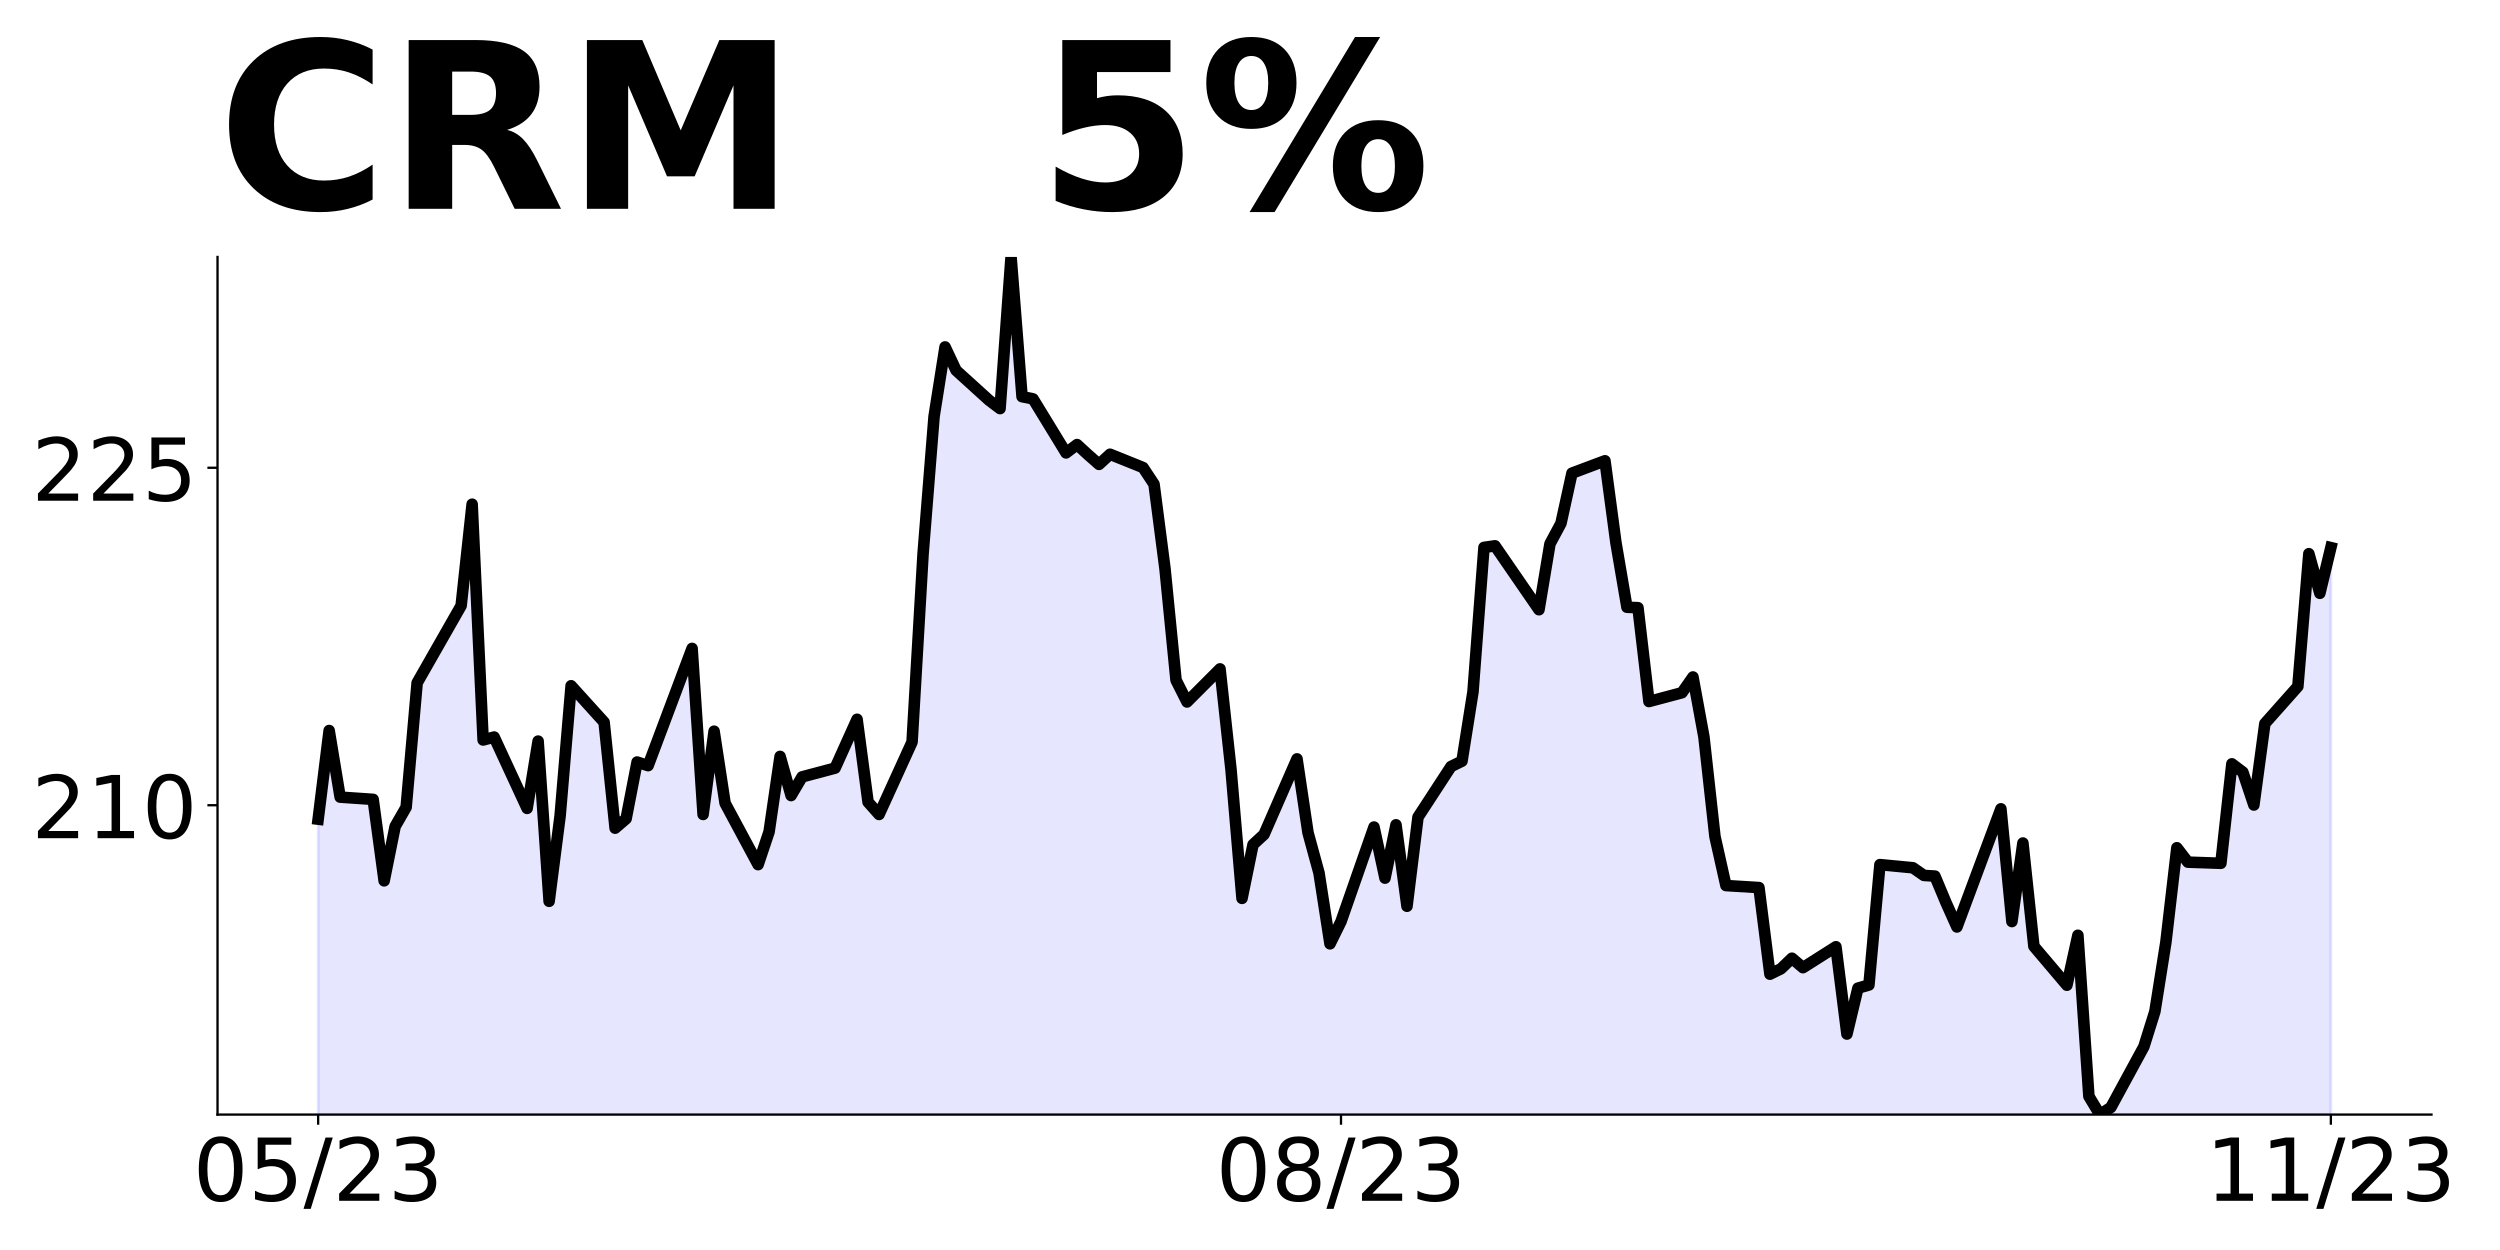
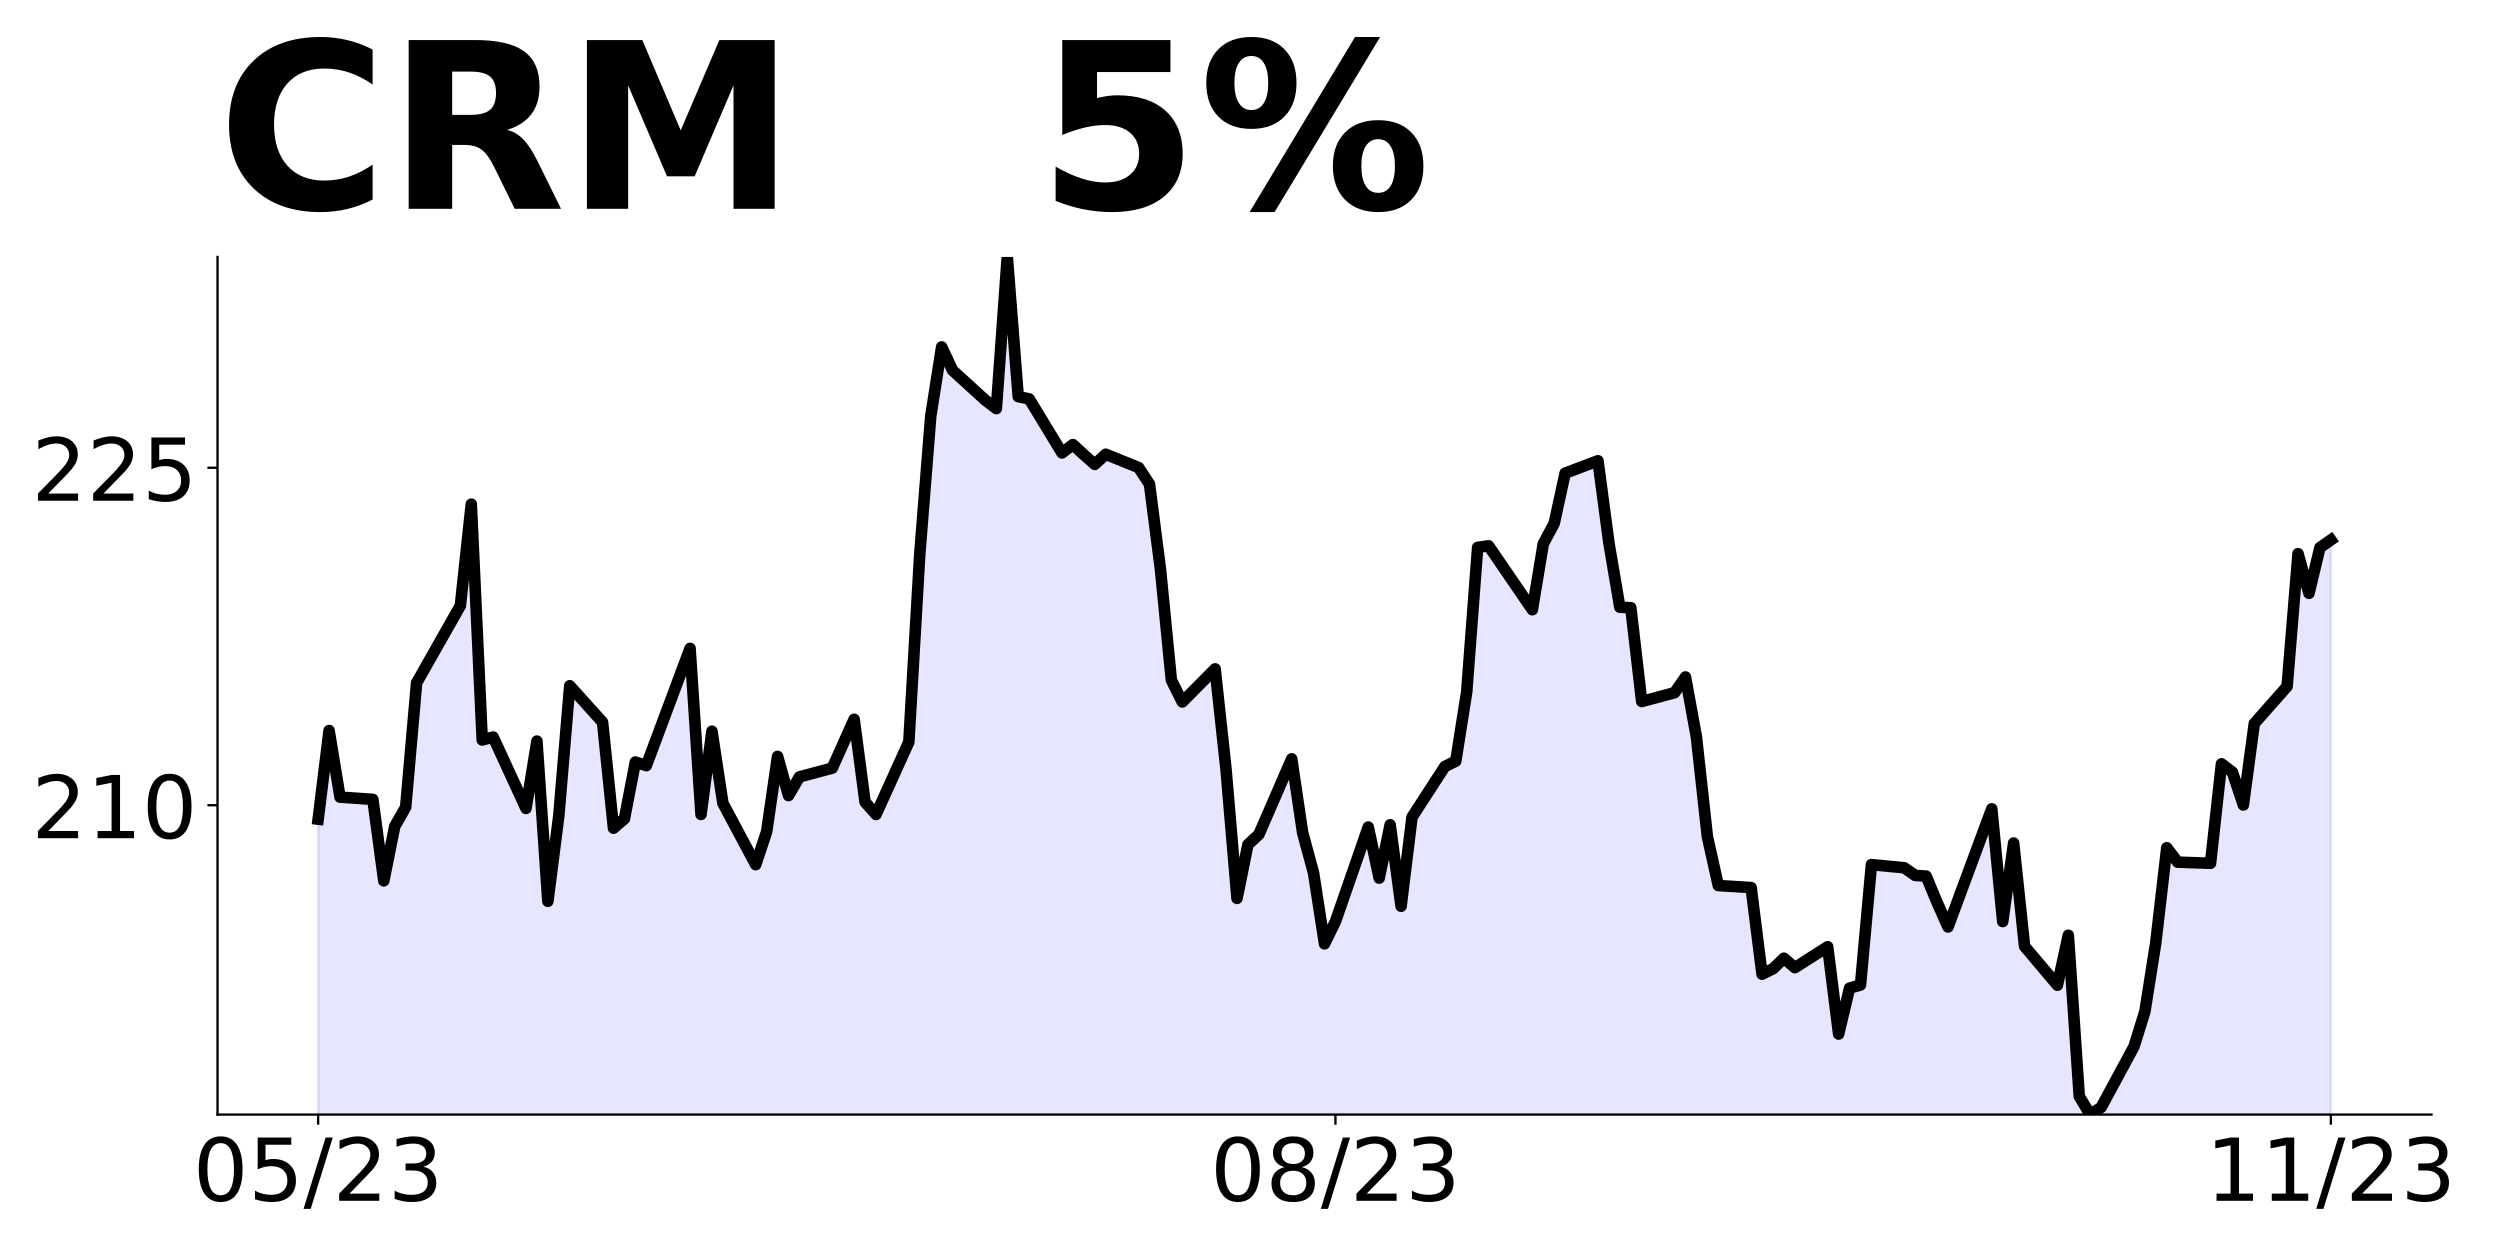
<svg xmlns="http://www.w3.org/2000/svg" xmlns:xlink="http://www.w3.org/1999/xlink" height="432pt" version="1.1" viewBox="0 0 864 432" width="864pt">
  <defs>
    <style type="text/css">
*{stroke-linecap:butt;stroke-linejoin:round;}
  </style>
  </defs>
  <g id="figure_1">
    <g id="patch_1">
      <path d="M 0 432  L 864 432  L 864 0  L 0 0  z " style="fill:none;" />
    </g>
    <g id="axes_1">
      <g id="patch_2">
        <path d="M 75.175 385.2  L 840.324 385.2  L 840.324 88.8  L 75.175 88.8  z " style="fill:none;" />
      </g>
      <g id="PolyCollection_1">
-         <path clip-path="url(#pd671822496)" d="M 109.954 1911.131  L 109.954 283.108  L 113.756 252.473  L 117.557 275.488  L 128.96 276.266  L 132.761 304.413  L 136.562 285.597  L 140.363 278.987  L 144.164 235.989  L 159.368 209.319  L 163.169 174.252  L 166.97 255.739  L 170.771 254.728  L 182.174 279.376  L 185.975 256.128  L 189.776 311.489  L 193.577 281.942  L 197.378 237  L 208.781 249.596  L 212.583 286.219  L 216.384 282.953  L 220.185 263.359  L 223.986 264.603  L 239.19 224.093  L 242.991 281.476  L 246.792 252.706  L 250.593 277.588  L 261.996 298.815  L 265.797 287.463  L 269.598 261.415  L 273.399 274.944  L 277.2 268.491  L 288.603 265.458  L 296.205 248.585  L 300.006 277.199  L 303.807 281.476  L 315.211 256.439  L 319.012 191.436  L 322.813 143.928  L 326.614 119.902  L 330.415 127.988  L 341.818 138.33  L 345.619 141.206  L 349.42 88.8  L 353.221 137.085  L 357.022 137.863  L 368.425 156.524  L 372.226 153.647  L 376.027 157.146  L 379.828 160.49  L 383.629 156.991  L 395.032 161.578  L 398.833 167.332  L 402.634 196.645  L 406.435 235.056  L 410.236 242.598  L 421.64 231.168  L 425.441 266.002  L 429.242 310.478  L 433.043 291.895  L 436.844 288.396  L 448.247 262.27  L 452.048 287.774  L 455.849 301.692  L 459.65 326.184  L 463.451 318.487  L 474.854 285.83  L 478.655 303.48  L 482.456 285.052  L 486.257 313.199  L 490.058 282.409  L 501.461 264.914  L 505.262 263.048  L 509.063 239.099  L 512.864 189.181  L 516.666 188.637  L 531.87 210.719  L 535.671 187.937  L 539.472 180.861  L 543.273 163.522  L 554.676 159.246  L 558.477 187.626  L 562.278 209.864  L 566.079 210.019  L 569.88 242.443  L 581.283 239.41  L 585.084 233.968  L 588.885 254.728  L 592.686 289.095  L 596.487 306.046  L 607.89 306.746  L 611.691 336.681  L 615.492 334.815  L 619.294 331.161  L 623.095 334.426  L 634.498 327.195  L 638.299 357.364  L 642.1 341.502  L 645.901 340.413  L 649.702 298.815  L 661.105 299.903  L 664.906 302.547  L 668.707 302.78  L 672.508 311.878  L 676.309 320.353  L 687.712 289.718  L 691.513 279.532  L 695.314 318.487  L 699.115 291.35  L 702.916 327.04  L 714.319 340.491  L 718.121 323.23  L 721.922 378.902  L 725.723 385.2  L 729.524 382.712  L 740.927 361.718  L 744.728 349.588  L 748.529 325.64  L 752.33 292.983  L 756.131 297.959  L 767.534 298.348  L 771.335 263.981  L 775.136 266.858  L 778.937 278.21  L 782.738 250.063  L 794.141 237.233  L 797.942 191.358  L 801.743 205.043  L 805.544 189.259  L 805.544 1911.131  L 805.544 1911.131  L 801.743 1911.131  L 797.942 1911.131  L 794.141 1911.131  L 782.738 1911.131  L 778.937 1911.131  L 775.136 1911.131  L 771.335 1911.131  L 767.534 1911.131  L 756.131 1911.131  L 752.33 1911.131  L 748.529 1911.131  L 744.728 1911.131  L 740.927 1911.131  L 729.524 1911.131  L 725.723 1911.131  L 721.922 1911.131  L 718.121 1911.131  L 714.319 1911.131  L 702.916 1911.131  L 699.115 1911.131  L 695.314 1911.131  L 691.513 1911.131  L 687.712 1911.131  L 676.309 1911.131  L 672.508 1911.131  L 668.707 1911.131  L 664.906 1911.131  L 661.105 1911.131  L 649.702 1911.131  L 645.901 1911.131  L 642.1 1911.131  L 638.299 1911.131  L 634.498 1911.131  L 623.095 1911.131  L 619.294 1911.131  L 615.492 1911.131  L 611.691 1911.131  L 607.89 1911.131  L 596.487 1911.131  L 592.686 1911.131  L 588.885 1911.131  L 585.084 1911.131  L 581.283 1911.131  L 569.88 1911.131  L 566.079 1911.131  L 562.278 1911.131  L 558.477 1911.131  L 554.676 1911.131  L 543.273 1911.131  L 539.472 1911.131  L 535.671 1911.131  L 531.87 1911.131  L 516.666 1911.131  L 512.864 1911.131  L 509.063 1911.131  L 505.262 1911.131  L 501.461 1911.131  L 490.058 1911.131  L 486.257 1911.131  L 482.456 1911.131  L 478.655 1911.131  L 474.854 1911.131  L 463.451 1911.131  L 459.65 1911.131  L 455.849 1911.131  L 452.048 1911.131  L 448.247 1911.131  L 436.844 1911.131  L 433.043 1911.131  L 429.242 1911.131  L 425.441 1911.131  L 421.64 1911.131  L 410.236 1911.131  L 406.435 1911.131  L 402.634 1911.131  L 398.833 1911.131  L 395.032 1911.131  L 383.629 1911.131  L 379.828 1911.131  L 376.027 1911.131  L 372.226 1911.131  L 368.425 1911.131  L 357.022 1911.131  L 353.221 1911.131  L 349.42 1911.131  L 345.619 1911.131  L 341.818 1911.131  L 330.415 1911.131  L 326.614 1911.131  L 322.813 1911.131  L 319.012 1911.131  L 315.211 1911.131  L 303.807 1911.131  L 300.006 1911.131  L 296.205 1911.131  L 288.603 1911.131  L 277.2 1911.131  L 273.399 1911.131  L 269.598 1911.131  L 265.797 1911.131  L 261.996 1911.131  L 250.593 1911.131  L 246.792 1911.131  L 242.991 1911.131  L 239.19 1911.131  L 223.986 1911.131  L 220.185 1911.131  L 216.384 1911.131  L 212.583 1911.131  L 208.781 1911.131  L 197.378 1911.131  L 193.577 1911.131  L 189.776 1911.131  L 185.975 1911.131  L 182.174 1911.131  L 170.771 1911.131  L 166.97 1911.131  L 163.169 1911.131  L 159.368 1911.131  L 144.164 1911.131  L 140.363 1911.131  L 136.562 1911.131  L 132.761 1911.131  L 128.96 1911.131  L 117.557 1911.131  L 113.756 1911.131  L 109.954 1911.131  z " style="fill:#0000ff;fill-opacity:0.1;stroke:#0000ff;stroke-opacity:0.1;" />
+         <path clip-path="url(#p0cdd311e41)" d="M 109.954 1911.131  L 109.954 283.108  L 113.735 252.473  L 117.515 275.488  L 128.856 276.266  L 132.637 304.413  L 136.417 285.597  L 140.198 278.987  L 143.978 235.989  L 159.099 209.319  L 162.88 174.252  L 166.66 255.739  L 170.441 254.728  L 181.782 279.376  L 185.562 256.128  L 189.342 311.489  L 193.123 281.942  L 196.903 237  L 208.244 249.596  L 212.025 286.219  L 215.805 282.953  L 219.586 263.359  L 223.366 264.603  L 238.487 224.093  L 242.268 281.476  L 246.048 252.706  L 249.829 277.588  L 261.17 298.815  L 264.95 287.463  L 268.73 261.415  L 272.511 274.944  L 276.291 268.491  L 287.632 265.458  L 295.193 248.585  L 298.973 277.199  L 302.754 281.476  L 314.095 256.439  L 317.875 191.436  L 321.656 143.928  L 325.436 119.902  L 329.217 127.988  L 340.558 138.33  L 344.338 141.206  L 348.118 88.8  L 351.899 137.085  L 355.679 137.863  L 367.02 156.524  L 370.801 153.647  L 374.581 157.146  L 378.361 160.49  L 382.142 156.991  L 393.483 161.578  L 397.263 167.332  L 401.044 196.645  L 404.824 235.056  L 408.604 242.598  L 419.946 231.168  L 423.726 266.002  L 427.506 310.478  L 431.287 291.895  L 435.067 288.396  L 446.408 262.27  L 450.189 287.774  L 453.969 301.692  L 457.749 326.184  L 461.53 318.487  L 472.871 285.83  L 476.651 303.48  L 480.432 285.052  L 484.212 313.199  L 487.992 282.409  L 499.334 264.914  L 503.114 263.048  L 506.894 239.099  L 510.675 189.181  L 514.455 188.637  L 529.577 210.719  L 533.357 187.937  L 537.137 180.861  L 540.918 163.522  L 552.259 159.246  L 556.039 187.626  L 559.82 209.864  L 563.6 210.019  L 567.38 242.443  L 578.722 239.41  L 582.502 233.968  L 586.282 254.728  L 590.063 289.095  L 593.843 306.046  L 605.184 306.746  L 608.965 336.681  L 612.745 334.815  L 616.525 331.161  L 620.306 334.426  L 631.647 327.195  L 635.427 357.364  L 639.208 341.502  L 642.988 340.413  L 646.768 298.815  L 658.11 299.903  L 661.89 302.547  L 665.67 302.78  L 669.451 311.878  L 673.231 320.353  L 684.572 289.718  L 688.353 279.532  L 692.133 318.487  L 695.913 291.35  L 699.694 327.04  L 711.035 340.491  L 714.815 323.23  L 718.596 378.902  L 722.376 385.2  L 726.156 382.712  L 737.498 361.718  L 741.278 349.588  L 745.058 325.64  L 748.839 292.983  L 752.619 297.959  L 763.96 298.348  L 767.741 263.981  L 771.521 266.858  L 775.301 278.21  L 779.082 250.063  L 790.423 237.233  L 794.203 191.358  L 797.984 205.043  L 801.764 189.259  L 805.544 186.615  L 805.544 1911.131  L 805.544 1911.131  L 801.764 1911.131  L 797.984 1911.131  L 794.203 1911.131  L 790.423 1911.131  L 779.082 1911.131  L 775.301 1911.131  L 771.521 1911.131  L 767.741 1911.131  L 763.96 1911.131  L 752.619 1911.131  L 748.839 1911.131  L 745.058 1911.131  L 741.278 1911.131  L 737.498 1911.131  L 726.156 1911.131  L 722.376 1911.131  L 718.596 1911.131  L 714.815 1911.131  L 711.035 1911.131  L 699.694 1911.131  L 695.913 1911.131  L 692.133 1911.131  L 688.353 1911.131  L 684.572 1911.131  L 673.231 1911.131  L 669.451 1911.131  L 665.67 1911.131  L 661.89 1911.131  L 658.11 1911.131  L 646.768 1911.131  L 642.988 1911.131  L 639.208 1911.131  L 635.427 1911.131  L 631.647 1911.131  L 620.306 1911.131  L 616.525 1911.131  L 612.745 1911.131  L 608.965 1911.131  L 605.184 1911.131  L 593.843 1911.131  L 590.063 1911.131  L 586.282 1911.131  L 582.502 1911.131  L 578.722 1911.131  L 567.38 1911.131  L 563.6 1911.131  L 559.82 1911.131  L 556.039 1911.131  L 552.259 1911.131  L 540.918 1911.131  L 537.137 1911.131  L 533.357 1911.131  L 529.577 1911.131  L 514.455 1911.131  L 510.675 1911.131  L 506.894 1911.131  L 503.114 1911.131  L 499.334 1911.131  L 487.992 1911.131  L 484.212 1911.131  L 480.432 1911.131  L 476.651 1911.131  L 472.871 1911.131  L 461.53 1911.131  L 457.749 1911.131  L 453.969 1911.131  L 450.189 1911.131  L 446.408 1911.131  L 435.067 1911.131  L 431.287 1911.131  L 427.506 1911.131  L 423.726 1911.131  L 419.946 1911.131  L 408.604 1911.131  L 404.824 1911.131  L 401.044 1911.131  L 397.263 1911.131  L 393.483 1911.131  L 382.142 1911.131  L 378.361 1911.131  L 374.581 1911.131  L 370.801 1911.131  L 367.02 1911.131  L 355.679 1911.131  L 351.899 1911.131  L 348.118 1911.131  L 344.338 1911.131  L 340.558 1911.131  L 329.217 1911.131  L 325.436 1911.131  L 321.656 1911.131  L 317.875 1911.131  L 314.095 1911.131  L 302.754 1911.131  L 298.973 1911.131  L 295.193 1911.131  L 287.632 1911.131  L 276.291 1911.131  L 272.511 1911.131  L 268.73 1911.131  L 264.95 1911.131  L 261.17 1911.131  L 249.829 1911.131  L 246.048 1911.131  L 242.268 1911.131  L 238.487 1911.131  L 223.366 1911.131  L 219.586 1911.131  L 215.805 1911.131  L 212.025 1911.131  L 208.244 1911.131  L 196.903 1911.131  L 193.123 1911.131  L 189.342 1911.131  L 185.562 1911.131  L 181.782 1911.131  L 170.441 1911.131  L 166.66 1911.131  L 162.88 1911.131  L 159.099 1911.131  L 143.978 1911.131  L 140.198 1911.131  L 136.417 1911.131  L 132.637 1911.131  L 128.856 1911.131  L 117.515 1911.131  L 113.735 1911.131  L 109.954 1911.131  z " style="fill:#0000ff;fill-opacity:0.1;stroke:#0000ff;stroke-opacity:0.1;" />
      </g>
      <g id="matplotlib.axis_1">
        <g id="xtick_1">
          <g id="line2d_1">
            <defs>
-               <path d="M 0 0  L 0 3.5  " id="m2b6eee6da3" style="stroke:#000000;stroke-width:0.8;" />
+               <path d="M 0 0  L 0 3.5  " id="mb1ee4c93d3" style="stroke:#000000;stroke-width:0.8;" />
            </defs>
            <g>
-               <use style="stroke:#000000;stroke-width:0.8;" x="109.954" xlink:href="#m2b6eee6da3" y="385.2" />
+               <use style="stroke:#000000;stroke-width:0.8;" x="109.954" xlink:href="#mb1ee4c93d3" y="385.2" />
            </g>
          </g>
          <g id="text_1">
            <defs>
              <path d="M 31.781 66.406  Q 24.172 66.406 20.328 58.906  Q 16.5 51.422 16.5 36.375  Q 16.5 21.391 20.328 13.891  Q 24.172 6.391 31.781 6.391  Q 39.453 6.391 43.281 13.891  Q 47.125 21.391 47.125 36.375  Q 47.125 51.422 43.281 58.906  Q 39.453 66.406 31.781 66.406  z M 31.781 74.219  Q 44.047 74.219 50.516 64.516  Q 56.984 54.828 56.984 36.375  Q 56.984 17.969 50.516 8.266  Q 44.047 -1.422 31.781 -1.422  Q 19.531 -1.422 13.062 8.266  Q 6.594 17.969 6.594 36.375  Q 6.594 54.828 13.062 64.516  Q 19.531 74.219 31.781 74.219  z " id="DejaVuSans-48" />
              <path d="M 10.797 72.906  L 49.516 72.906  L 49.516 64.594  L 19.828 64.594  L 19.828 46.734  Q 21.969 47.469 24.109 47.828  Q 26.266 48.188 28.422 48.188  Q 40.625 48.188 47.75 41.5  Q 54.891 34.812 54.891 23.391  Q 54.891 11.625 47.562 5.094  Q 40.234 -1.422 26.906 -1.422  Q 22.312 -1.422 17.547 -0.641  Q 12.797 0.141 7.719 1.703  L 7.719 11.625  Q 12.109 9.234 16.797 8.062  Q 21.484 6.891 26.703 6.891  Q 35.156 6.891 40.078 11.328  Q 45.016 15.766 45.016 23.391  Q 45.016 31 40.078 35.438  Q 35.156 39.891 26.703 39.891  Q 22.75 39.891 18.812 39.016  Q 14.891 38.141 10.797 36.281  z " id="DejaVuSans-53" />
              <path d="M 25.391 72.906  L 33.688 72.906  L 8.297 -9.281  L 0 -9.281  z " id="DejaVuSans-47" />
              <path d="M 19.188 8.297  L 53.609 8.297  L 53.609 0  L 7.328 0  L 7.328 8.297  Q 12.938 14.109 22.625 23.891  Q 32.328 33.688 34.812 36.531  Q 39.547 41.844 41.422 45.531  Q 43.312 49.219 43.312 52.781  Q 43.312 58.594 39.234 62.25  Q 35.156 65.922 28.609 65.922  Q 23.969 65.922 18.812 64.312  Q 13.672 62.703 7.812 59.422  L 7.812 69.391  Q 13.766 71.781 18.938 73  Q 24.125 74.219 28.422 74.219  Q 39.75 74.219 46.484 68.547  Q 53.219 62.891 53.219 53.422  Q 53.219 48.922 51.531 44.891  Q 49.859 40.875 45.406 35.406  Q 44.188 33.984 37.641 27.219  Q 31.109 20.453 19.188 8.297  z " id="DejaVuSans-50" />
              <path d="M 40.578 39.312  Q 47.656 37.797 51.625 33  Q 55.609 28.219 55.609 21.188  Q 55.609 10.406 48.188 4.484  Q 40.766 -1.422 27.094 -1.422  Q 22.516 -1.422 17.656 -0.516  Q 12.797 0.391 7.625 2.203  L 7.625 11.719  Q 11.719 9.328 16.594 8.109  Q 21.484 6.891 26.812 6.891  Q 36.078 6.891 40.938 10.547  Q 45.797 14.203 45.797 21.188  Q 45.797 27.641 41.281 31.266  Q 36.766 34.906 28.719 34.906  L 20.219 34.906  L 20.219 43.016  L 29.109 43.016  Q 36.375 43.016 40.234 45.922  Q 44.094 48.828 44.094 54.297  Q 44.094 59.906 40.109 62.906  Q 36.141 65.922 28.719 65.922  Q 24.656 65.922 20.016 65.031  Q 15.375 64.156 9.812 62.312  L 9.812 71.094  Q 15.438 72.656 20.344 73.438  Q 25.25 74.219 29.594 74.219  Q 40.828 74.219 47.359 69.109  Q 53.906 64.016 53.906 55.328  Q 53.906 49.266 50.438 45.094  Q 46.969 40.922 40.578 39.312  z " id="DejaVuSans-51" />
            </defs>
            <g transform="translate(66.72637 414.9953)scale(0.3 -0.3)">
              <use xlink:href="#DejaVuSans-48" />
              <use x="63.623" xlink:href="#DejaVuSans-53" />
              <use x="127.246" xlink:href="#DejaVuSans-47" />
              <use x="160.938" xlink:href="#DejaVuSans-50" />
              <use x="224.561" xlink:href="#DejaVuSans-51" />
            </g>
          </g>
        </g>
        <g id="xtick_2">
          <g id="line2d_2">
            <g>
-               <use style="stroke:#000000;stroke-width:0.8;" x="463.451" xlink:href="#m2b6eee6da3" y="385.2" />
+               <use style="stroke:#000000;stroke-width:0.8;" x="461.53" xlink:href="#mb1ee4c93d3" y="385.2" />
            </g>
          </g>
          <g id="text_2">
            <defs>
              <path d="M 31.781 34.625  Q 24.75 34.625 20.719 30.859  Q 16.703 27.094 16.703 20.516  Q 16.703 13.922 20.719 10.156  Q 24.75 6.391 31.781 6.391  Q 38.812 6.391 42.859 10.172  Q 46.922 13.969 46.922 20.516  Q 46.922 27.094 42.891 30.859  Q 38.875 34.625 31.781 34.625  z M 21.922 38.812  Q 15.578 40.375 12.031 44.719  Q 8.5 49.078 8.5 55.328  Q 8.5 64.062 14.719 69.141  Q 20.953 74.219 31.781 74.219  Q 42.672 74.219 48.875 69.141  Q 55.078 64.062 55.078 55.328  Q 55.078 49.078 51.531 44.719  Q 48 40.375 41.703 38.812  Q 48.828 37.156 52.797 32.312  Q 56.781 27.484 56.781 20.516  Q 56.781 9.906 50.312 4.234  Q 43.844 -1.422 31.781 -1.422  Q 19.734 -1.422 13.25 4.234  Q 6.781 9.906 6.781 20.516  Q 6.781 27.484 10.781 32.312  Q 14.797 37.156 21.922 38.812  z M 18.312 54.391  Q 18.312 48.734 21.844 45.562  Q 25.391 42.391 31.781 42.391  Q 38.141 42.391 41.719 45.562  Q 45.312 48.734 45.312 54.391  Q 45.312 60.062 41.719 63.234  Q 38.141 66.406 31.781 66.406  Q 25.391 66.406 21.844 63.234  Q 18.312 60.062 18.312 54.391  z " id="DejaVuSans-56" />
            </defs>
-             <g transform="translate(420.2229 414.9953)scale(0.3 -0.3)">
+             <g transform="translate(418.3017 414.9953)scale(0.3 -0.3)">
              <use xlink:href="#DejaVuSans-48" />
              <use x="63.623" xlink:href="#DejaVuSans-56" />
              <use x="127.246" xlink:href="#DejaVuSans-47" />
              <use x="160.938" xlink:href="#DejaVuSans-50" />
              <use x="224.561" xlink:href="#DejaVuSans-51" />
            </g>
          </g>
        </g>
        <g id="xtick_3">
          <g id="line2d_3">
            <g>
-               <use style="stroke:#000000;stroke-width:0.8;" x="805.544" xlink:href="#m2b6eee6da3" y="385.2" />
+               <use style="stroke:#000000;stroke-width:0.8;" x="805.544" xlink:href="#mb1ee4c93d3" y="385.2" />
            </g>
          </g>
          <g id="text_3">
            <defs>
              <path d="M 12.406 8.297  L 28.516 8.297  L 28.516 63.922  L 10.984 60.406  L 10.984 69.391  L 28.422 72.906  L 38.281 72.906  L 38.281 8.297  L 54.391 8.297  L 54.391 0  L 12.406 0  z " id="DejaVuSans-49" />
            </defs>
            <g transform="translate(762.3162 414.9953)scale(0.3 -0.3)">
              <use xlink:href="#DejaVuSans-49" />
              <use x="63.623" xlink:href="#DejaVuSans-49" />
              <use x="127.246" xlink:href="#DejaVuSans-47" />
              <use x="160.938" xlink:href="#DejaVuSans-50" />
              <use x="224.561" xlink:href="#DejaVuSans-51" />
            </g>
          </g>
        </g>
      </g>
      <g id="matplotlib.axis_2">
        <g id="ytick_1">
          <g id="line2d_4">
            <defs>
-               <path d="M 0 0  L -3.5 0  " id="maa0d722a1d" style="stroke:#000000;stroke-width:0.8;" />
+               <path d="M 0 0  L -3.5 0  " id="m6a1132fc2f" style="stroke:#000000;stroke-width:0.8;" />
            </defs>
            <g>
-               <use style="stroke:#000000;stroke-width:0.8;" x="75.175" xlink:href="#maa0d722a1d" y="278.288" />
+               <use style="stroke:#000000;stroke-width:0.8;" x="75.175" xlink:href="#m6a1132fc2f" y="278.288" />
            </g>
          </g>
          <g id="text_4">
            <g transform="translate(10.9125 289.6853)scale(0.3 -0.3)">
              <use xlink:href="#DejaVuSans-50" />
              <use x="63.623" xlink:href="#DejaVuSans-49" />
              <use x="127.246" xlink:href="#DejaVuSans-48" />
            </g>
          </g>
        </g>
        <g id="ytick_2">
          <g id="line2d_5">
            <g>
-               <use style="stroke:#000000;stroke-width:0.8;" x="75.175" xlink:href="#maa0d722a1d" y="161.656" />
+               <use style="stroke:#000000;stroke-width:0.8;" x="75.175" xlink:href="#m6a1132fc2f" y="161.656" />
            </g>
          </g>
          <g id="text_5">
            <g transform="translate(10.9125 173.0536)scale(0.3 -0.3)">
              <use xlink:href="#DejaVuSans-50" />
              <use x="63.623" xlink:href="#DejaVuSans-50" />
              <use x="127.246" xlink:href="#DejaVuSans-53" />
            </g>
          </g>
        </g>
      </g>
      <g id="line2d_6">
-         <path clip-path="url(#pd671822496)" d="M 109.954 283.108  L 113.756 252.473  L 117.557 275.488  L 128.96 276.266  L 132.761 304.413  L 136.562 285.597  L 140.363 278.987  L 144.164 235.989  L 159.368 209.319  L 163.169 174.252  L 166.97 255.739  L 170.771 254.728  L 182.174 279.376  L 185.975 256.128  L 189.776 311.489  L 193.577 281.942  L 197.378 237  L 208.781 249.596  L 212.583 286.219  L 216.384 282.953  L 220.185 263.359  L 223.986 264.603  L 239.19 224.093  L 242.991 281.476  L 246.792 252.706  L 250.593 277.588  L 261.996 298.815  L 265.797 287.463  L 269.598 261.415  L 273.399 274.944  L 277.2 268.491  L 288.603 265.458  L 296.205 248.585  L 300.006 277.199  L 303.807 281.476  L 315.211 256.439  L 319.012 191.436  L 322.813 143.928  L 326.614 119.902  L 330.415 127.988  L 341.818 138.33  L 345.619 141.206  L 349.42 88.8  L 353.221 137.085  L 357.022 137.863  L 368.425 156.524  L 372.226 153.647  L 376.027 157.146  L 379.828 160.49  L 383.629 156.991  L 395.032 161.578  L 398.833 167.332  L 402.634 196.645  L 406.435 235.056  L 410.236 242.598  L 421.64 231.168  L 425.441 266.002  L 429.242 310.478  L 433.043 291.895  L 436.844 288.396  L 448.247 262.27  L 452.048 287.774  L 455.849 301.692  L 459.65 326.184  L 463.451 318.487  L 474.854 285.83  L 478.655 303.48  L 482.456 285.052  L 486.257 313.199  L 490.058 282.409  L 501.461 264.914  L 505.262 263.048  L 509.063 239.099  L 512.864 189.181  L 516.666 188.637  L 531.87 210.719  L 535.671 187.937  L 539.472 180.861  L 543.273 163.522  L 554.676 159.246  L 558.477 187.626  L 562.278 209.864  L 566.079 210.019  L 569.88 242.443  L 581.283 239.41  L 585.084 233.968  L 588.885 254.728  L 592.686 289.095  L 596.487 306.046  L 607.89 306.746  L 611.691 336.681  L 615.492 334.815  L 619.294 331.161  L 623.095 334.426  L 634.498 327.195  L 638.299 357.364  L 642.1 341.502  L 645.901 340.413  L 649.702 298.815  L 661.105 299.903  L 664.906 302.547  L 668.707 302.78  L 672.508 311.878  L 676.309 320.353  L 691.513 279.532  L 695.314 318.487  L 699.115 291.35  L 702.916 327.04  L 714.319 340.491  L 718.121 323.23  L 721.922 378.902  L 725.723 385.2  L 729.524 382.712  L 740.927 361.718  L 744.728 349.588  L 748.529 325.64  L 752.33 292.983  L 756.131 297.959  L 767.534 298.348  L 771.335 263.981  L 775.136 266.858  L 778.937 278.21  L 782.738 250.063  L 794.141 237.233  L 797.942 191.358  L 801.743 205.043  L 805.544 189.259  L 805.544 189.259  " style="fill:none;stroke:#000000;stroke-linecap:square;stroke-width:4;" />
+         <path clip-path="url(#p0cdd311e41)" d="M 109.954 283.108  L 113.735 252.473  L 117.515 275.488  L 128.856 276.266  L 132.637 304.413  L 136.417 285.597  L 140.198 278.987  L 143.978 235.989  L 159.099 209.319  L 162.88 174.252  L 166.66 255.739  L 170.441 254.728  L 181.782 279.376  L 185.562 256.128  L 189.342 311.489  L 193.123 281.942  L 196.903 237  L 208.244 249.596  L 212.025 286.219  L 215.805 282.953  L 219.586 263.359  L 223.366 264.603  L 238.487 224.093  L 242.268 281.476  L 246.048 252.706  L 249.829 277.588  L 261.17 298.815  L 264.95 287.463  L 268.73 261.415  L 272.511 274.944  L 276.291 268.491  L 287.632 265.458  L 295.193 248.585  L 298.973 277.199  L 302.754 281.476  L 314.095 256.439  L 317.875 191.436  L 321.656 143.928  L 325.436 119.902  L 329.217 127.988  L 340.558 138.33  L 344.338 141.206  L 348.118 88.8  L 351.899 137.085  L 355.679 137.863  L 367.02 156.524  L 370.801 153.647  L 374.581 157.146  L 378.361 160.49  L 382.142 156.991  L 393.483 161.578  L 397.263 167.332  L 401.044 196.645  L 404.824 235.056  L 408.604 242.598  L 419.946 231.168  L 423.726 266.002  L 427.506 310.478  L 431.287 291.895  L 435.067 288.396  L 446.408 262.27  L 450.189 287.774  L 453.969 301.692  L 457.749 326.184  L 461.53 318.487  L 472.871 285.83  L 476.651 303.48  L 480.432 285.052  L 484.212 313.199  L 487.992 282.409  L 499.334 264.914  L 503.114 263.048  L 506.894 239.099  L 510.675 189.181  L 514.455 188.637  L 529.577 210.719  L 533.357 187.937  L 537.137 180.861  L 540.918 163.522  L 552.259 159.246  L 556.039 187.626  L 559.82 209.864  L 563.6 210.019  L 567.38 242.443  L 578.722 239.41  L 582.502 233.968  L 586.282 254.728  L 590.063 289.095  L 593.843 306.046  L 605.184 306.746  L 608.965 336.681  L 612.745 334.815  L 616.525 331.161  L 620.306 334.426  L 631.647 327.195  L 635.427 357.364  L 639.208 341.502  L 642.988 340.413  L 646.768 298.815  L 658.11 299.903  L 661.89 302.547  L 665.67 302.78  L 669.451 311.878  L 673.231 320.353  L 688.353 279.532  L 692.133 318.487  L 695.913 291.35  L 699.694 327.04  L 711.035 340.491  L 714.815 323.23  L 718.596 378.902  L 722.376 385.2  L 726.156 382.712  L 737.498 361.718  L 741.278 349.588  L 745.058 325.64  L 748.839 292.983  L 752.619 297.959  L 763.96 298.348  L 767.741 263.981  L 771.521 266.858  L 775.301 278.21  L 779.082 250.063  L 790.423 237.233  L 794.203 191.358  L 797.984 205.043  L 801.764 189.259  L 805.544 186.615  L 805.544 186.615  " style="fill:none;stroke:#000000;stroke-linecap:square;stroke-width:4;" />
      </g>
      <g id="patch_3">
        <path d="M 75.175 385.2  L 75.175 88.8  " style="fill:none;stroke:#000000;stroke-linecap:square;stroke-linejoin:miter;stroke-width:0.8;" />
      </g>
      <g id="patch_4">
        <path d="M 75.175 385.2  L 840.324 385.2  " style="fill:none;stroke:#000000;stroke-linecap:square;stroke-linejoin:miter;stroke-width:0.8;" />
      </g>
      <g id="text_6">
        <defs>
          <path d="M 67 4  Q 61.812 1.312 56.203 -0.047  Q 50.594 -1.422 44.484 -1.422  Q 26.266 -1.422 15.625 8.766  Q 4.984 18.953 4.984 36.375  Q 4.984 53.859 15.625 64.031  Q 26.266 74.219 44.484 74.219  Q 50.594 74.219 56.203 72.844  Q 61.812 71.484 67 68.797  L 67 53.719  Q 61.766 57.281 56.688 58.938  Q 51.609 60.594 46 60.594  Q 35.938 60.594 30.172 54.141  Q 24.422 47.703 24.422 36.375  Q 24.422 25.094 30.172 18.641  Q 35.938 12.203 46 12.203  Q 51.609 12.203 56.688 13.859  Q 61.766 15.531 67 19.094  z " id="DejaVuSans-Bold-67" />
          <path d="M 35.891 40.578  Q 41.797 40.578 44.359 42.766  Q 46.922 44.969 46.922 50  Q 46.922 54.984 44.359 57.125  Q 41.797 59.281 35.891 59.281  L 27.984 59.281  L 27.984 40.578  z M 27.984 27.594  L 27.984 0  L 9.188 0  L 9.188 72.906  L 37.891 72.906  Q 52.297 72.906 59 68.062  Q 65.719 63.234 65.719 52.781  Q 65.719 45.562 62.219 40.922  Q 58.734 36.281 51.703 34.078  Q 55.562 33.203 58.609 30.094  Q 61.672 27 64.797 20.703  L 75 0  L 54.984 0  L 46.094 18.109  Q 43.406 23.578 40.641 25.578  Q 37.891 27.594 33.297 27.594  z " id="DejaVuSans-Bold-82" />
          <path d="M 9.188 72.906  L 33.109 72.906  L 49.703 33.891  L 66.406 72.906  L 90.281 72.906  L 90.281 0  L 72.516 0  L 72.516 53.328  L 55.719 14.016  L 43.797 14.016  L 27 53.328  L 27 0  L 9.188 0  z " id="DejaVuSans-Bold-77" />
          <path id="DejaVuSans-Bold-32" />
          <path d="M 10.594 72.906  L 57.328 72.906  L 57.328 59.078  L 25.594 59.078  L 25.594 47.797  Q 27.734 48.391 29.906 48.703  Q 32.078 49.031 34.422 49.031  Q 47.75 49.031 55.172 42.359  Q 62.594 35.688 62.594 23.781  Q 62.594 11.969 54.516 5.266  Q 46.438 -1.422 32.078 -1.422  Q 25.875 -1.422 19.797 -0.219  Q 13.719 0.984 7.719 3.422  L 7.719 18.219  Q 13.672 14.797 19.016 13.078  Q 24.359 11.375 29.109 11.375  Q 35.938 11.375 39.859 14.719  Q 43.797 18.062 43.797 23.781  Q 43.797 29.547 39.859 32.859  Q 35.938 36.188 29.109 36.188  Q 25.047 36.188 20.453 35.125  Q 15.875 34.078 10.594 31.891  z " id="DejaVuSans-Bold-53" />
          <path d="M 77.484 30.078  Q 74.031 30.078 72.125 27.078  Q 70.219 24.078 70.219 18.5  Q 70.219 12.891 72.094 9.891  Q 73.969 6.891 77.484 6.891  Q 81 6.891 82.859 9.891  Q 84.719 12.891 84.719 18.5  Q 84.719 24.078 82.828 27.078  Q 80.953 30.078 77.484 30.078  z M 77.484 38.281  Q 86.578 38.281 91.797 33  Q 97.016 27.734 97.016 18.5  Q 97.016 9.281 91.797 3.922  Q 86.578 -1.422 77.484 -1.422  Q 68.406 -1.422 63.156 3.922  Q 57.906 9.281 57.906 18.5  Q 57.906 27.688 63.156 32.984  Q 68.406 38.281 77.484 38.281  z M 32.719 -1.422  L 21.922 -1.422  L 67.484 74.219  L 78.328 74.219  z M 22.703 74.219  Q 31.781 74.219 36.984 68.922  Q 42.188 63.625 42.188 54.391  Q 42.188 45.172 36.984 39.844  Q 31.781 34.516 22.703 34.516  Q 13.625 34.516 8.422 39.844  Q 3.219 45.172 3.219 54.391  Q 3.219 63.625 8.422 68.922  Q 13.625 74.219 22.703 74.219  z M 22.703 66.016  Q 19.188 66.016 17.281 62.984  Q 15.375 59.969 15.375 54.391  Q 15.375 48.781 17.281 45.719  Q 19.188 42.672 22.703 42.672  Q 26.219 42.672 28.094 45.719  Q 29.984 48.781 29.984 54.391  Q 29.984 59.969 28.078 62.984  Q 26.172 66.016 22.703 66.016  z " id="DejaVuSans-Bold-37" />
        </defs>
        <g transform="translate(75.175 72.1625)scale(0.8 -0.8)">
          <use xlink:href="#DejaVuSans-Bold-67" />
          <use x="73.389" xlink:href="#DejaVuSans-Bold-82" />
          <use x="150.391" xlink:href="#DejaVuSans-Bold-77" />
          <use x="249.902" xlink:href="#DejaVuSans-Bold-32" />
          <use x="284.717" xlink:href="#DejaVuSans-Bold-32" />
          <use x="319.531" xlink:href="#DejaVuSans-Bold-32" />
          <use x="354.346" xlink:href="#DejaVuSans-Bold-53" />
          <use x="423.926" xlink:href="#DejaVuSans-Bold-37" />
        </g>
      </g>
    </g>
  </g>
  <defs>
-     <clipPath id="pd671822496">
+     <clipPath id="p0cdd311e41">
      <rect height="296.4" width="765.149" x="75.175" y="88.8" />
    </clipPath>
  </defs>
</svg>
